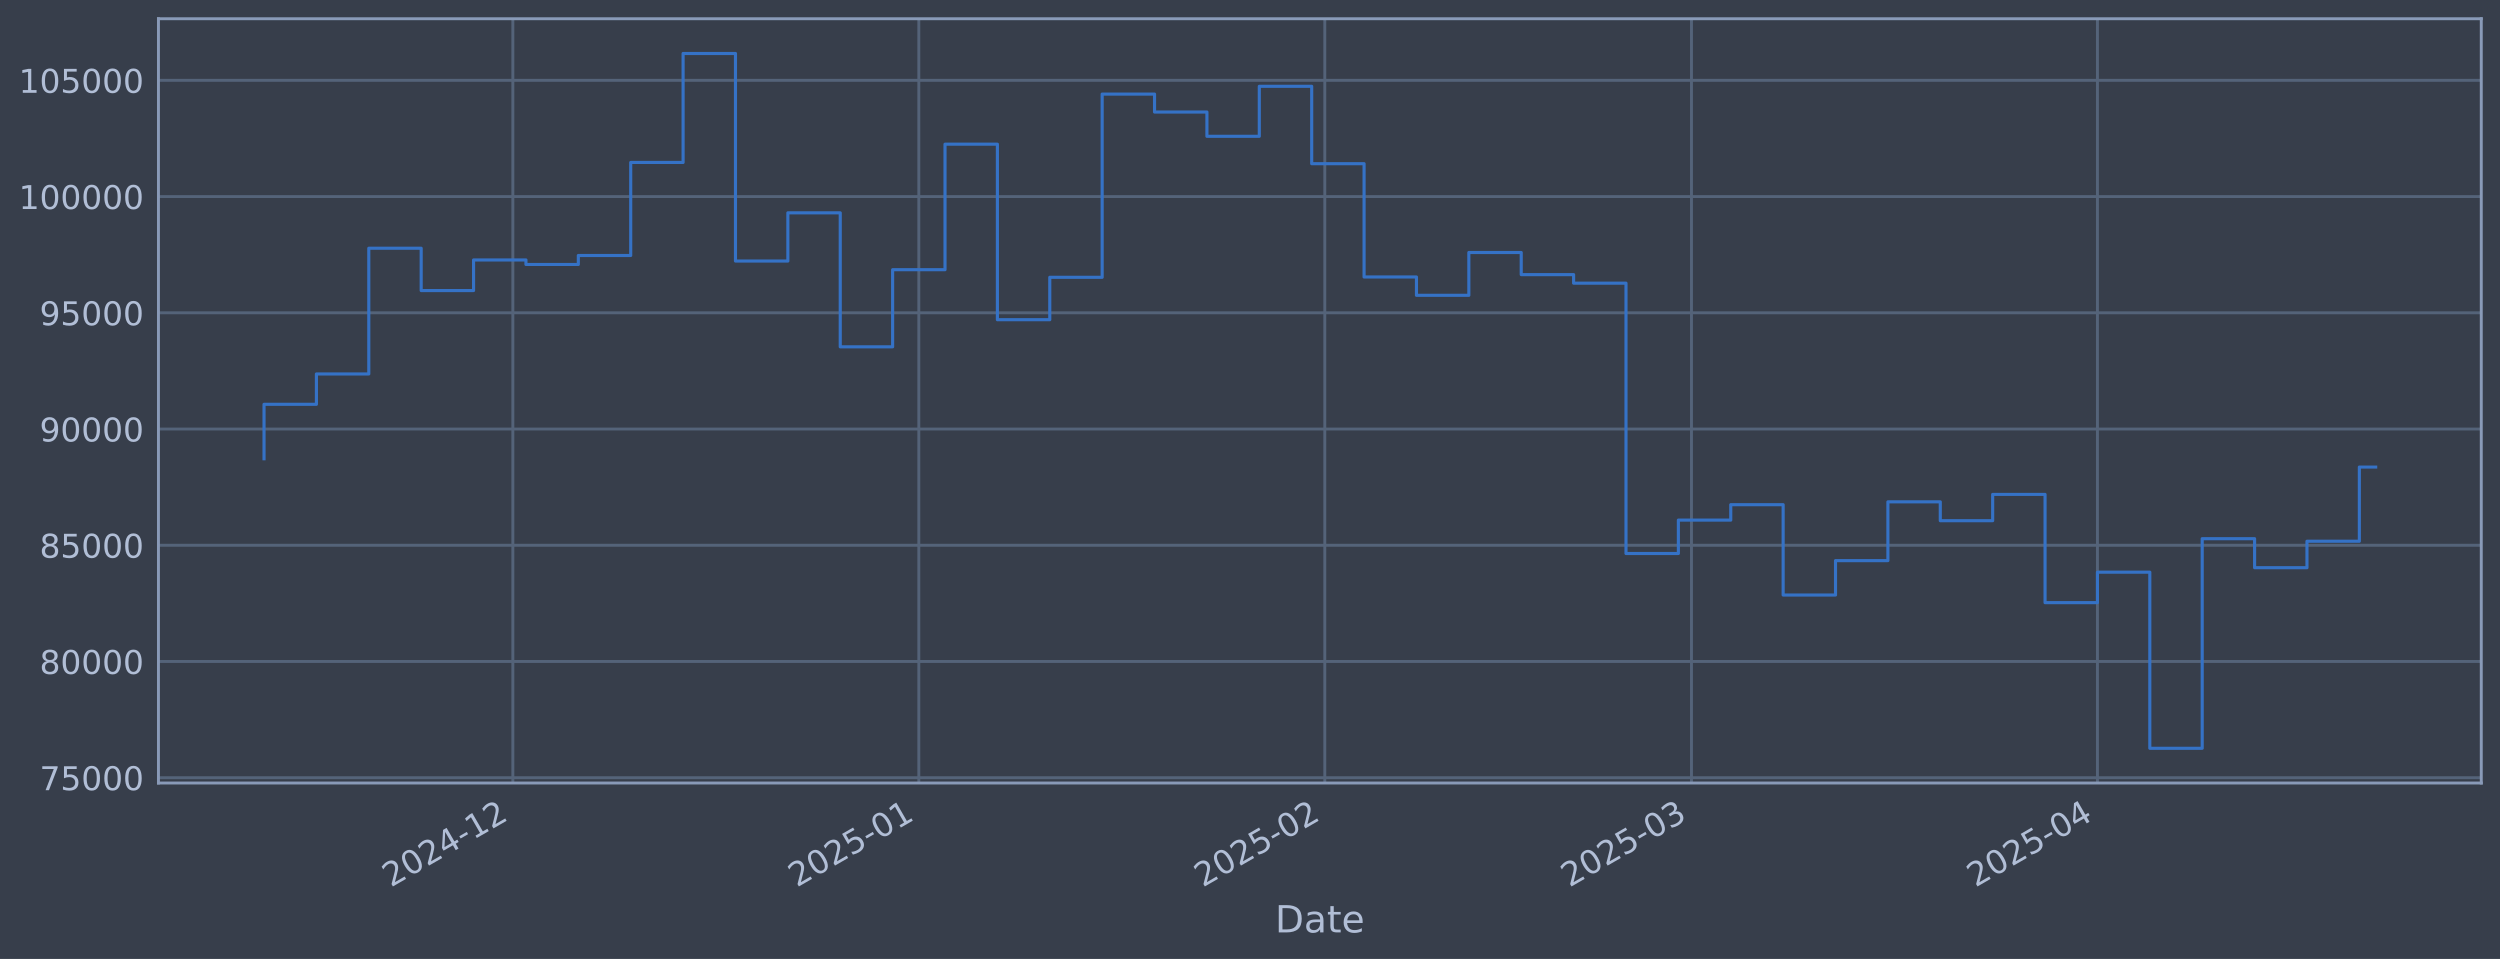
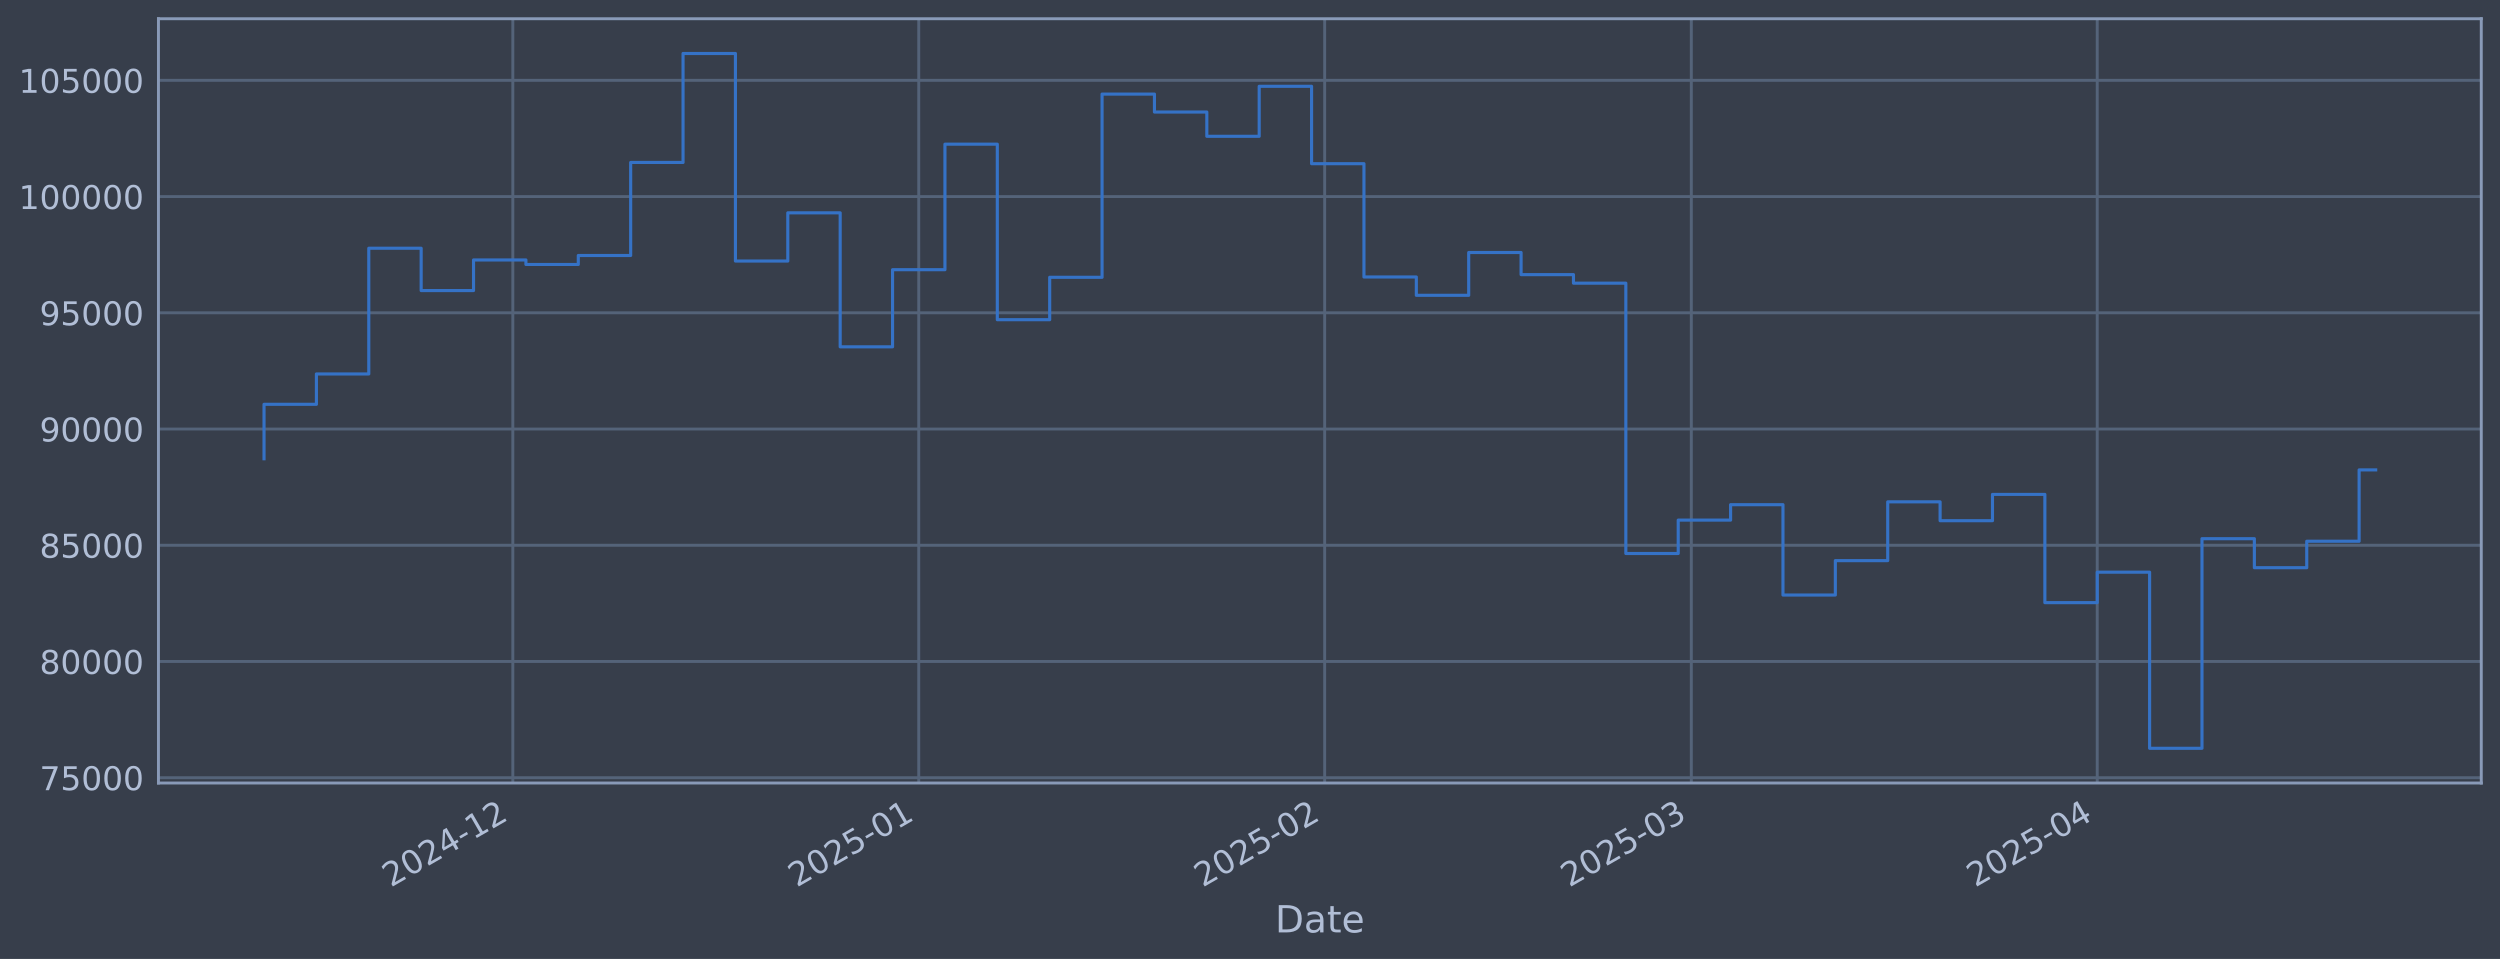
<svg xmlns="http://www.w3.org/2000/svg" xmlns:xlink="http://www.w3.org/1999/xlink" width="960.9pt" height="368.58pt" viewBox="0 0 960.9 368.58" version="1.1">
  <defs>
    <style type="text/css">*{stroke-linejoin: round; stroke-linecap: butt}</style>
  </defs>
  <g id="figure_1">
    <g id="patch_1">
      <path d="M 0 368.58  L 960.9 368.58  L 960.9 0  L 0 0  z " style="fill: #373e4b" />
    </g>
    <g id="axes_1">
      <g id="patch_2">
        <path d="M 60.901 300.96  L 953.701 300.96  L 953.701 7.2  L 60.901 7.2  z " style="fill: #373e4b" />
      </g>
      <g id="matplotlib.axis_1">
        <g id="xtick_1">
          <g id="line2d_1">
-             <path d="M 197.119 300.96  L 197.119 7.2  " clip-path="url(#pc12f8fb814)" style="fill: none; stroke: #546379; stroke-width: 1.12; stroke-linecap: square" />
+             <path d="M 197.108 300.96  L 197.108 7.2  " clip-path="url(#p86e2040623)" style="fill: none; stroke: #546379; stroke-width: 1.12; stroke-linecap: square" />
          </g>
          <g id="line2d_2" />
          <g id="text_1">
-             <g style="fill: #b1bed6" transform="translate(150.2152 341.1745) rotate(-30) scale(0.126 -0.126)">
+             <g style="fill: #b1bed6" transform="translate(150.2046 341.1745) rotate(-30) scale(0.126 -0.126)">
              <defs>
                <path id="DejaVuSans-32" d="M 1228 531  L 3431 531  L 3431 0  L 469 0  L 469 531  Q 828 903 1448 1529  Q 2069 2156 2228 2338  Q 2531 2678 2651 2914  Q 2772 3150 2772 3378  Q 2772 3750 2511 3984  Q 2250 4219 1831 4219  Q 1534 4219 1204 4116  Q 875 4013 500 3803  L 500 4441  Q 881 4594 1212 4672  Q 1544 4750 1819 4750  Q 2544 4750 2975 4387  Q 3406 4025 3406 3419  Q 3406 3131 3298 2873  Q 3191 2616 2906 2266  Q 2828 2175 2409 1742  Q 1991 1309 1228 531  z " transform="scale(0.015625)" />
                <path id="DejaVuSans-30" d="M 2034 4250  Q 1547 4250 1301 3770  Q 1056 3291 1056 2328  Q 1056 1369 1301 889  Q 1547 409 2034 409  Q 2525 409 2770 889  Q 3016 1369 3016 2328  Q 3016 3291 2770 3770  Q 2525 4250 2034 4250  z M 2034 4750  Q 2819 4750 3233 4129  Q 3647 3509 3647 2328  Q 3647 1150 3233 529  Q 2819 -91 2034 -91  Q 1250 -91 836 529  Q 422 1150 422 2328  Q 422 3509 836 4129  Q 1250 4750 2034 4750  z " transform="scale(0.015625)" />
                <path id="DejaVuSans-34" d="M 2419 4116  L 825 1625  L 2419 1625  L 2419 4116  z M 2253 4666  L 3047 4666  L 3047 1625  L 3713 1625  L 3713 1100  L 3047 1100  L 3047 0  L 2419 0  L 2419 1100  L 313 1100  L 313 1709  L 2253 4666  z " transform="scale(0.015625)" />
                <path id="DejaVuSans-2d" d="M 313 2009  L 1997 2009  L 1997 1497  L 313 1497  L 313 2009  z " transform="scale(0.015625)" />
                <path id="DejaVuSans-31" d="M 794 531  L 1825 531  L 1825 4091  L 703 3866  L 703 4441  L 1819 4666  L 2450 4666  L 2450 531  L 3481 531  L 3481 0  L 794 0  L 794 531  z " transform="scale(0.015625)" />
              </defs>
              <use xlink:href="#DejaVuSans-32" />
              <use xlink:href="#DejaVuSans-30" transform="translate(63.62305 0)" />
              <use xlink:href="#DejaVuSans-32" transform="translate(127.2461 0)" />
              <use xlink:href="#DejaVuSans-34" transform="translate(190.8691 0)" />
              <use xlink:href="#DejaVuSans-2d" transform="translate(254.4922 0)" />
              <use xlink:href="#DejaVuSans-31" transform="translate(290.5762 0)" />
              <use xlink:href="#DejaVuSans-32" transform="translate(354.1992 0)" />
            </g>
          </g>
        </g>
        <g id="xtick_2">
          <g id="line2d_3">
-             <path d="M 353.157 300.96  L 353.157 7.2  " clip-path="url(#pc12f8fb814)" style="fill: none; stroke: #546379; stroke-width: 1.12; stroke-linecap: square" />
+             <path d="M 353.129 300.96  L 353.129 7.2  " clip-path="url(#p86e2040623)" style="fill: none; stroke: #546379; stroke-width: 1.12; stroke-linecap: square" />
          </g>
          <g id="line2d_4" />
          <g id="text_2">
-             <g style="fill: #b1bed6" transform="translate(306.2532 341.1745) rotate(-30) scale(0.126 -0.126)">
+             <g style="fill: #b1bed6" transform="translate(306.2253 341.1745) rotate(-30) scale(0.126 -0.126)">
              <defs>
                <path id="DejaVuSans-35" d="M 691 4666  L 3169 4666  L 3169 4134  L 1269 4134  L 1269 2991  Q 1406 3038 1543 3061  Q 1681 3084 1819 3084  Q 2600 3084 3056 2656  Q 3513 2228 3513 1497  Q 3513 744 3044 326  Q 2575 -91 1722 -91  Q 1428 -91 1123 -41  Q 819 9 494 109  L 494 744  Q 775 591 1075 516  Q 1375 441 1709 441  Q 2250 441 2565 725  Q 2881 1009 2881 1497  Q 2881 1984 2565 2268  Q 2250 2553 1709 2553  Q 1456 2553 1204 2497  Q 953 2441 691 2322  L 691 4666  z " transform="scale(0.015625)" />
              </defs>
              <use xlink:href="#DejaVuSans-32" />
              <use xlink:href="#DejaVuSans-30" transform="translate(63.62305 0)" />
              <use xlink:href="#DejaVuSans-32" transform="translate(127.2461 0)" />
              <use xlink:href="#DejaVuSans-35" transform="translate(190.8691 0)" />
              <use xlink:href="#DejaVuSans-2d" transform="translate(254.4922 0)" />
              <use xlink:href="#DejaVuSans-30" transform="translate(290.5762 0)" />
              <use xlink:href="#DejaVuSans-31" transform="translate(354.1992 0)" />
            </g>
          </g>
        </g>
        <g id="xtick_3">
          <g id="line2d_5">
-             <path d="M 509.195 300.96  L 509.195 7.2  " clip-path="url(#pc12f8fb814)" style="fill: none; stroke: #546379; stroke-width: 1.12; stroke-linecap: square" />
+             <path d="M 509.149 300.96  L 509.149 7.2  " clip-path="url(#p86e2040623)" style="fill: none; stroke: #546379; stroke-width: 1.12; stroke-linecap: square" />
          </g>
          <g id="line2d_6" />
          <g id="text_3">
-             <g style="fill: #b1bed6" transform="translate(462.2912 341.1745) rotate(-30) scale(0.126 -0.126)">
+             <g style="fill: #b1bed6" transform="translate(462.2459 341.1745) rotate(-30) scale(0.126 -0.126)">
              <use xlink:href="#DejaVuSans-32" />
              <use xlink:href="#DejaVuSans-30" transform="translate(63.62305 0)" />
              <use xlink:href="#DejaVuSans-32" transform="translate(127.2461 0)" />
              <use xlink:href="#DejaVuSans-35" transform="translate(190.8691 0)" />
              <use xlink:href="#DejaVuSans-2d" transform="translate(254.4922 0)" />
              <use xlink:href="#DejaVuSans-30" transform="translate(290.5762 0)" />
              <use xlink:href="#DejaVuSans-32" transform="translate(354.1992 0)" />
            </g>
          </g>
        </g>
        <g id="xtick_4">
          <g id="line2d_7">
-             <path d="M 650.132 300.96  L 650.132 7.2  " clip-path="url(#pc12f8fb814)" style="fill: none; stroke: #546379; stroke-width: 1.12; stroke-linecap: square" />
+             <path d="M 650.071 300.96  L 650.071 7.2  " clip-path="url(#p86e2040623)" style="fill: none; stroke: #546379; stroke-width: 1.12; stroke-linecap: square" />
          </g>
          <g id="line2d_8" />
          <g id="text_4">
-             <g style="fill: #b1bed6" transform="translate(603.2288 341.1745) rotate(-30) scale(0.126 -0.126)">
+             <g style="fill: #b1bed6" transform="translate(603.1678 341.1745) rotate(-30) scale(0.126 -0.126)">
              <defs>
                <path id="DejaVuSans-33" d="M 2597 2516  Q 3050 2419 3304 2112  Q 3559 1806 3559 1356  Q 3559 666 3084 287  Q 2609 -91 1734 -91  Q 1441 -91 1130 -33  Q 819 25 488 141  L 488 750  Q 750 597 1062 519  Q 1375 441 1716 441  Q 2309 441 2620 675  Q 2931 909 2931 1356  Q 2931 1769 2642 2001  Q 2353 2234 1838 2234  L 1294 2234  L 1294 2753  L 1863 2753  Q 2328 2753 2575 2939  Q 2822 3125 2822 3475  Q 2822 3834 2567 4026  Q 2313 4219 1838 4219  Q 1578 4219 1281 4162  Q 984 4106 628 3988  L 628 4550  Q 988 4650 1302 4700  Q 1616 4750 1894 4750  Q 2613 4750 3031 4423  Q 3450 4097 3450 3541  Q 3450 3153 3228 2886  Q 3006 2619 2597 2516  z " transform="scale(0.015625)" />
              </defs>
              <use xlink:href="#DejaVuSans-32" />
              <use xlink:href="#DejaVuSans-30" transform="translate(63.62305 0)" />
              <use xlink:href="#DejaVuSans-32" transform="translate(127.2461 0)" />
              <use xlink:href="#DejaVuSans-35" transform="translate(190.8691 0)" />
              <use xlink:href="#DejaVuSans-2d" transform="translate(254.4922 0)" />
              <use xlink:href="#DejaVuSans-30" transform="translate(290.5762 0)" />
              <use xlink:href="#DejaVuSans-33" transform="translate(354.1992 0)" />
            </g>
          </g>
        </g>
        <g id="xtick_5">
          <g id="line2d_9">
-             <path d="M 806.17 300.96  L 806.17 7.2  " clip-path="url(#pc12f8fb814)" style="fill: none; stroke: #546379; stroke-width: 1.12; stroke-linecap: square" />
+             <path d="M 806.092 300.96  L 806.092 7.2  " clip-path="url(#p86e2040623)" style="fill: none; stroke: #546379; stroke-width: 1.12; stroke-linecap: square" />
          </g>
          <g id="line2d_10" />
          <g id="text_5">
-             <g style="fill: #b1bed6" transform="translate(759.2668 341.1745) rotate(-30) scale(0.126 -0.126)">
+             <g style="fill: #b1bed6" transform="translate(759.1884 341.1745) rotate(-30) scale(0.126 -0.126)">
              <use xlink:href="#DejaVuSans-32" />
              <use xlink:href="#DejaVuSans-30" transform="translate(63.62305 0)" />
              <use xlink:href="#DejaVuSans-32" transform="translate(127.2461 0)" />
              <use xlink:href="#DejaVuSans-35" transform="translate(190.8691 0)" />
              <use xlink:href="#DejaVuSans-2d" transform="translate(254.4922 0)" />
              <use xlink:href="#DejaVuSans-30" transform="translate(290.5762 0)" />
              <use xlink:href="#DejaVuSans-34" transform="translate(354.1992 0)" />
            </g>
          </g>
        </g>
        <g id="text_6">
          <g style="fill: #b1bed6" transform="translate(490.0914 358.3856) scale(0.144 -0.144)">
            <defs>
              <path id="DejaVuSans-44" d="M 1259 4147  L 1259 519  L 2022 519  Q 2988 519 3436 956  Q 3884 1394 3884 2338  Q 3884 3275 3436 3711  Q 2988 4147 2022 4147  L 1259 4147  z M 628 4666  L 1925 4666  Q 3281 4666 3915 4102  Q 4550 3538 4550 2338  Q 4550 1131 3912 565  Q 3275 0 1925 0  L 628 0  L 628 4666  z " transform="scale(0.015625)" />
              <path id="DejaVuSans-61" d="M 2194 1759  Q 1497 1759 1228 1600  Q 959 1441 959 1056  Q 959 750 1161 570  Q 1363 391 1709 391  Q 2188 391 2477 730  Q 2766 1069 2766 1631  L 2766 1759  L 2194 1759  z M 3341 1997  L 3341 0  L 2766 0  L 2766 531  Q 2569 213 2275 61  Q 1981 -91 1556 -91  Q 1019 -91 701 211  Q 384 513 384 1019  Q 384 1609 779 1909  Q 1175 2209 1959 2209  L 2766 2209  L 2766 2266  Q 2766 2663 2505 2880  Q 2244 3097 1772 3097  Q 1472 3097 1187 3025  Q 903 2953 641 2809  L 641 3341  Q 956 3463 1253 3523  Q 1550 3584 1831 3584  Q 2591 3584 2966 3190  Q 3341 2797 3341 1997  z " transform="scale(0.015625)" />
              <path id="DejaVuSans-74" d="M 1172 4494  L 1172 3500  L 2356 3500  L 2356 3053  L 1172 3053  L 1172 1153  Q 1172 725 1289 603  Q 1406 481 1766 481  L 2356 481  L 2356 0  L 1766 0  Q 1100 0 847 248  Q 594 497 594 1153  L 594 3053  L 172 3053  L 172 3500  L 594 3500  L 594 4494  L 1172 4494  z " transform="scale(0.015625)" />
              <path id="DejaVuSans-65" d="M 3597 1894  L 3597 1613  L 953 1613  Q 991 1019 1311 708  Q 1631 397 2203 397  Q 2534 397 2845 478  Q 3156 559 3463 722  L 3463 178  Q 3153 47 2828 -22  Q 2503 -91 2169 -91  Q 1331 -91 842 396  Q 353 884 353 1716  Q 353 2575 817 3079  Q 1281 3584 2069 3584  Q 2775 3584 3186 3129  Q 3597 2675 3597 1894  z M 3022 2063  Q 3016 2534 2758 2815  Q 2500 3097 2075 3097  Q 1594 3097 1305 2825  Q 1016 2553 972 2059  L 3022 2063  z " transform="scale(0.015625)" />
            </defs>
            <use xlink:href="#DejaVuSans-44" />
            <use xlink:href="#DejaVuSans-61" transform="translate(77.00195 0)" />
            <use xlink:href="#DejaVuSans-74" transform="translate(138.2812 0)" />
            <use xlink:href="#DejaVuSans-65" transform="translate(177.4902 0)" />
          </g>
        </g>
      </g>
      <g id="matplotlib.axis_2">
        <g id="ytick_1">
          <g id="line2d_11">
-             <path d="M 60.901 298.924  L 953.701 298.924  " clip-path="url(#pc12f8fb814)" style="fill: none; stroke: #546379; stroke-width: 1.12; stroke-linecap: square" />
+             <path d="M 60.901 298.924  L 953.701 298.924  " clip-path="url(#p86e2040623)" style="fill: none; stroke: #546379; stroke-width: 1.12; stroke-linecap: square" />
          </g>
          <g id="line2d_12" />
          <g id="text_7">
            <g style="fill: #b1bed6" transform="translate(15.21675 303.7108) scale(0.126 -0.126)">
              <defs>
                <path id="DejaVuSans-37" d="M 525 4666  L 3525 4666  L 3525 4397  L 1831 0  L 1172 0  L 2766 4134  L 525 4134  L 525 4666  z " transform="scale(0.015625)" />
              </defs>
              <use xlink:href="#DejaVuSans-37" />
              <use xlink:href="#DejaVuSans-35" transform="translate(63.62305 0)" />
              <use xlink:href="#DejaVuSans-30" transform="translate(127.2461 0)" />
              <use xlink:href="#DejaVuSans-30" transform="translate(190.8691 0)" />
              <use xlink:href="#DejaVuSans-30" transform="translate(254.4922 0)" />
            </g>
          </g>
        </g>
        <g id="ytick_2">
          <g id="line2d_13">
-             <path d="M 60.901 254.25  L 953.701 254.25  " clip-path="url(#pc12f8fb814)" style="fill: none; stroke: #546379; stroke-width: 1.12; stroke-linecap: square" />
+             <path d="M 60.901 254.25  L 953.701 254.25  " clip-path="url(#p86e2040623)" style="fill: none; stroke: #546379; stroke-width: 1.12; stroke-linecap: square" />
          </g>
          <g id="line2d_14" />
          <g id="text_8">
            <g style="fill: #b1bed6" transform="translate(15.21675 259.037) scale(0.126 -0.126)">
              <defs>
                <path id="DejaVuSans-38" d="M 2034 2216  Q 1584 2216 1326 1975  Q 1069 1734 1069 1313  Q 1069 891 1326 650  Q 1584 409 2034 409  Q 2484 409 2743 651  Q 3003 894 3003 1313  Q 3003 1734 2745 1975  Q 2488 2216 2034 2216  z M 1403 2484  Q 997 2584 770 2862  Q 544 3141 544 3541  Q 544 4100 942 4425  Q 1341 4750 2034 4750  Q 2731 4750 3128 4425  Q 3525 4100 3525 3541  Q 3525 3141 3298 2862  Q 3072 2584 2669 2484  Q 3125 2378 3379 2068  Q 3634 1759 3634 1313  Q 3634 634 3220 271  Q 2806 -91 2034 -91  Q 1263 -91 848 271  Q 434 634 434 1313  Q 434 1759 690 2068  Q 947 2378 1403 2484  z M 1172 3481  Q 1172 3119 1398 2916  Q 1625 2713 2034 2713  Q 2441 2713 2670 2916  Q 2900 3119 2900 3481  Q 2900 3844 2670 4047  Q 2441 4250 2034 4250  Q 1625 4250 1398 4047  Q 1172 3844 1172 3481  z " transform="scale(0.015625)" />
              </defs>
              <use xlink:href="#DejaVuSans-38" />
              <use xlink:href="#DejaVuSans-30" transform="translate(63.62305 0)" />
              <use xlink:href="#DejaVuSans-30" transform="translate(127.2461 0)" />
              <use xlink:href="#DejaVuSans-30" transform="translate(190.8691 0)" />
              <use xlink:href="#DejaVuSans-30" transform="translate(254.4922 0)" />
            </g>
          </g>
        </g>
        <g id="ytick_3">
          <g id="line2d_15">
-             <path d="M 60.901 209.576  L 953.701 209.576  " clip-path="url(#pc12f8fb814)" style="fill: none; stroke: #546379; stroke-width: 1.12; stroke-linecap: square" />
+             <path d="M 60.901 209.576  L 953.701 209.576  " clip-path="url(#p86e2040623)" style="fill: none; stroke: #546379; stroke-width: 1.12; stroke-linecap: square" />
          </g>
          <g id="line2d_16" />
          <g id="text_9">
            <g style="fill: #b1bed6" transform="translate(15.21675 214.3633) scale(0.126 -0.126)">
              <use xlink:href="#DejaVuSans-38" />
              <use xlink:href="#DejaVuSans-35" transform="translate(63.62305 0)" />
              <use xlink:href="#DejaVuSans-30" transform="translate(127.2461 0)" />
              <use xlink:href="#DejaVuSans-30" transform="translate(190.8691 0)" />
              <use xlink:href="#DejaVuSans-30" transform="translate(254.4922 0)" />
            </g>
          </g>
        </g>
        <g id="ytick_4">
          <g id="line2d_17">
-             <path d="M 60.901 164.903  L 953.701 164.903  " clip-path="url(#pc12f8fb814)" style="fill: none; stroke: #546379; stroke-width: 1.12; stroke-linecap: square" />
+             <path d="M 60.901 164.903  L 953.701 164.903  " clip-path="url(#p86e2040623)" style="fill: none; stroke: #546379; stroke-width: 1.12; stroke-linecap: square" />
          </g>
          <g id="line2d_18" />
          <g id="text_10">
            <g style="fill: #b1bed6" transform="translate(15.21675 169.6896) scale(0.126 -0.126)">
              <defs>
                <path id="DejaVuSans-39" d="M 703 97  L 703 672  Q 941 559 1184 500  Q 1428 441 1663 441  Q 2288 441 2617 861  Q 2947 1281 2994 2138  Q 2813 1869 2534 1725  Q 2256 1581 1919 1581  Q 1219 1581 811 2004  Q 403 2428 403 3163  Q 403 3881 828 4315  Q 1253 4750 1959 4750  Q 2769 4750 3195 4129  Q 3622 3509 3622 2328  Q 3622 1225 3098 567  Q 2575 -91 1691 -91  Q 1453 -91 1209 -44  Q 966 3 703 97  z M 1959 2075  Q 2384 2075 2632 2365  Q 2881 2656 2881 3163  Q 2881 3666 2632 3958  Q 2384 4250 1959 4250  Q 1534 4250 1286 3958  Q 1038 3666 1038 3163  Q 1038 2656 1286 2365  Q 1534 2075 1959 2075  z " transform="scale(0.015625)" />
              </defs>
              <use xlink:href="#DejaVuSans-39" />
              <use xlink:href="#DejaVuSans-30" transform="translate(63.62305 0)" />
              <use xlink:href="#DejaVuSans-30" transform="translate(127.2461 0)" />
              <use xlink:href="#DejaVuSans-30" transform="translate(190.8691 0)" />
              <use xlink:href="#DejaVuSans-30" transform="translate(254.4922 0)" />
            </g>
          </g>
        </g>
        <g id="ytick_5">
          <g id="line2d_19">
-             <path d="M 60.901 120.229  L 953.701 120.229  " clip-path="url(#pc12f8fb814)" style="fill: none; stroke: #546379; stroke-width: 1.12; stroke-linecap: square" />
+             <path d="M 60.901 120.229  L 953.701 120.229  " clip-path="url(#p86e2040623)" style="fill: none; stroke: #546379; stroke-width: 1.12; stroke-linecap: square" />
          </g>
          <g id="line2d_20" />
          <g id="text_11">
            <g style="fill: #b1bed6" transform="translate(15.21675 125.0159) scale(0.126 -0.126)">
              <use xlink:href="#DejaVuSans-39" />
              <use xlink:href="#DejaVuSans-35" transform="translate(63.62305 0)" />
              <use xlink:href="#DejaVuSans-30" transform="translate(127.2461 0)" />
              <use xlink:href="#DejaVuSans-30" transform="translate(190.8691 0)" />
              <use xlink:href="#DejaVuSans-30" transform="translate(254.4922 0)" />
            </g>
          </g>
        </g>
        <g id="ytick_6">
          <g id="line2d_21">
-             <path d="M 60.901 75.555  L 953.701 75.555  " clip-path="url(#pc12f8fb814)" style="fill: none; stroke: #546379; stroke-width: 1.12; stroke-linecap: square" />
+             <path d="M 60.901 75.555  L 953.701 75.555  " clip-path="url(#p86e2040623)" style="fill: none; stroke: #546379; stroke-width: 1.12; stroke-linecap: square" />
          </g>
          <g id="line2d_22" />
          <g id="text_12">
            <g style="fill: #b1bed6" transform="translate(7.2 80.34213) scale(0.126 -0.126)">
              <use xlink:href="#DejaVuSans-31" />
              <use xlink:href="#DejaVuSans-30" transform="translate(63.62305 0)" />
              <use xlink:href="#DejaVuSans-30" transform="translate(127.2461 0)" />
              <use xlink:href="#DejaVuSans-30" transform="translate(190.8691 0)" />
              <use xlink:href="#DejaVuSans-30" transform="translate(254.4922 0)" />
              <use xlink:href="#DejaVuSans-30" transform="translate(318.1152 0)" />
            </g>
          </g>
        </g>
        <g id="ytick_7">
          <g id="line2d_23">
-             <path d="M 60.901 30.881  L 953.701 30.881  " clip-path="url(#pc12f8fb814)" style="fill: none; stroke: #546379; stroke-width: 1.12; stroke-linecap: square" />
+             <path d="M 60.901 30.881  L 953.701 30.881  " clip-path="url(#p86e2040623)" style="fill: none; stroke: #546379; stroke-width: 1.12; stroke-linecap: square" />
          </g>
          <g id="line2d_24" />
          <g id="text_13">
            <g style="fill: #b1bed6" transform="translate(7.2 35.6684) scale(0.126 -0.126)">
              <use xlink:href="#DejaVuSans-31" />
              <use xlink:href="#DejaVuSans-30" transform="translate(63.62305 0)" />
              <use xlink:href="#DejaVuSans-35" transform="translate(127.2461 0)" />
              <use xlink:href="#DejaVuSans-30" transform="translate(190.8691 0)" />
              <use xlink:href="#DejaVuSans-30" transform="translate(254.4922 0)" />
              <use xlink:href="#DejaVuSans-30" transform="translate(318.1152 0)" />
            </g>
          </g>
        </g>
      </g>
      <g id="line2d_25">
-         <path d="M 101.482 176.341  L 101.482 155.403  L 121.616 155.403  L 121.616 143.732  L 141.75 143.732  L 141.75 95.418  L 161.884 95.418  L 161.884 111.678  L 182.018 111.678  L 182.018 99.915  L 202.152 99.915  L 202.152 101.649  L 222.286 101.649  L 222.286 98.2  L 242.42 98.2  L 242.42 62.443  L 262.554 62.443  L 262.554 20.553  L 282.688 20.553  L 282.688 100.335  L 302.822 100.335  L 302.822 81.808  L 322.956 81.808  L 322.956 133.306  L 343.09 133.306  L 343.09 103.667  L 363.223 103.667  L 363.223 55.422  L 383.357 55.422  L 383.357 122.885  L 403.491 122.885  L 403.491 106.584  L 423.625 106.584  L 423.625 36.163  L 443.759 36.163  L 443.759 43.059  L 463.893 43.059  L 463.893 52.391  L 484.027 52.391  L 484.027 33.169  L 504.161 33.169  L 504.161 62.915  L 524.295 62.915  L 524.295 106.463  L 544.429 106.463  L 544.429 113.51  L 564.563 113.51  L 564.563 97.056  L 584.697 97.056  L 584.697 105.551  L 604.831 105.551  L 604.831 108.839  L 624.965 108.839  L 624.965 212.74  L 645.099 212.74  L 645.099 199.911  L 665.233 199.911  L 665.233 193.981  L 685.366 193.981  L 685.366 228.703  L 705.5 228.703  L 705.5 215.477  L 725.634 215.477  L 725.634 192.89  L 745.768 192.89  L 745.768 200.132  L 765.902 200.132  L 765.902 190.029  L 786.036 190.029  L 786.036 231.635  L 806.17 231.635  L 806.17 219.923  L 826.304 219.923  L 826.304 287.607  L 846.438 287.607  L 846.438 207.045  L 866.572 207.045  L 866.572 218.211  L 886.706 218.211  L 886.706 208.034  L 906.84 208.034  L 906.84 179.523  L 913.119 179.523  " clip-path="url(#pc12f8fb814)" style="fill: none; stroke: #3572c6; stroke-width: 1.2; stroke-linecap: square" />
+         <path d="M 101.482 176.341  L 101.482 155.403  L 121.614 155.403  L 121.614 143.732  L 141.746 143.732  L 141.746 95.418  L 161.877 95.418  L 161.877 111.678  L 182.009 111.678  L 182.009 99.915  L 202.141 99.915  L 202.141 101.649  L 222.273 101.649  L 222.273 98.2  L 242.404 98.2  L 242.404 62.443  L 262.536 62.443  L 262.536 20.553  L 282.668 20.553  L 282.668 100.335  L 302.799 100.335  L 302.799 81.808  L 322.931 81.808  L 322.931 133.306  L 343.063 133.306  L 343.063 103.667  L 363.194 103.667  L 363.194 55.422  L 383.326 55.422  L 383.326 122.885  L 403.458 122.885  L 403.458 106.584  L 423.589 106.584  L 423.589 36.163  L 443.721 36.163  L 443.721 43.059  L 463.853 43.059  L 463.853 52.391  L 483.985 52.391  L 483.985 33.169  L 504.116 33.169  L 504.116 62.915  L 524.248 62.915  L 524.248 106.463  L 544.38 106.463  L 544.38 113.51  L 564.511 113.51  L 564.511 97.056  L 584.643 97.056  L 584.643 105.551  L 604.775 105.551  L 604.775 108.839  L 624.906 108.839  L 624.906 212.74  L 645.038 212.74  L 645.038 199.911  L 665.17 199.911  L 665.17 193.981  L 685.302 193.981  L 685.302 228.703  L 705.433 228.703  L 705.433 215.477  L 725.565 215.477  L 725.565 192.89  L 745.697 192.89  L 745.697 200.132  L 765.828 200.132  L 765.828 190.029  L 785.96 190.029  L 785.96 231.635  L 806.092 231.635  L 806.092 219.923  L 826.223 219.923  L 826.223 287.607  L 846.355 287.607  L 846.355 207.045  L 866.487 207.045  L 866.487 218.211  L 886.619 218.211  L 886.619 208.034  L 906.75 208.034  L 906.75 180.615  L 913.119 180.615  " clip-path="url(#p86e2040623)" style="fill: none; stroke: #3572c6; stroke-width: 1.2; stroke-linecap: square" />
      </g>
      <g id="patch_3">
        <path d="M 60.901 300.96  L 60.901 7.2  " style="fill: none; stroke: #899ab8; stroke-width: 1.12; stroke-linejoin: miter; stroke-linecap: square" />
      </g>
      <g id="patch_4">
        <path d="M 953.701 300.96  L 953.701 7.2  " style="fill: none; stroke: #899ab8; stroke-width: 1.12; stroke-linejoin: miter; stroke-linecap: square" />
      </g>
      <g id="patch_5">
        <path d="M 60.901 300.96  L 953.701 300.96  " style="fill: none; stroke: #899ab8; stroke-width: 1.12; stroke-linejoin: miter; stroke-linecap: square" />
      </g>
      <g id="patch_6">
        <path d="M 60.901 7.2  L 953.701 7.2  " style="fill: none; stroke: #899ab8; stroke-width: 1.12; stroke-linejoin: miter; stroke-linecap: square" />
      </g>
    </g>
  </g>
  <defs>
-     <clipPath id="pc12f8fb814">
+     <clipPath id="p86e2040623">
      <rect x="60.901" y="7.2" width="892.8" height="293.76" />
    </clipPath>
  </defs>
</svg>
